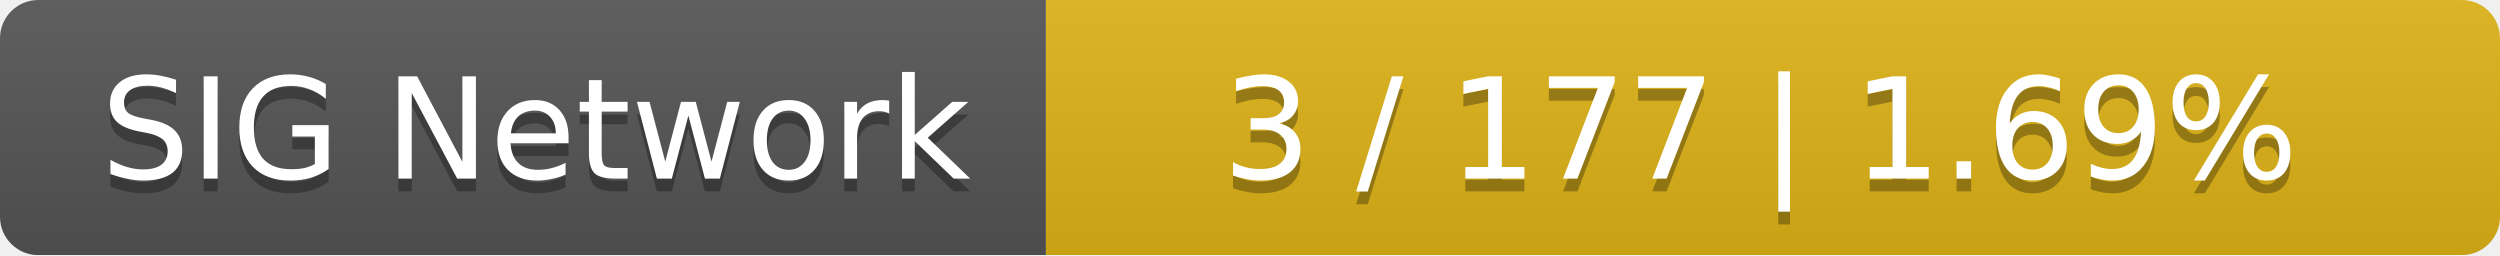
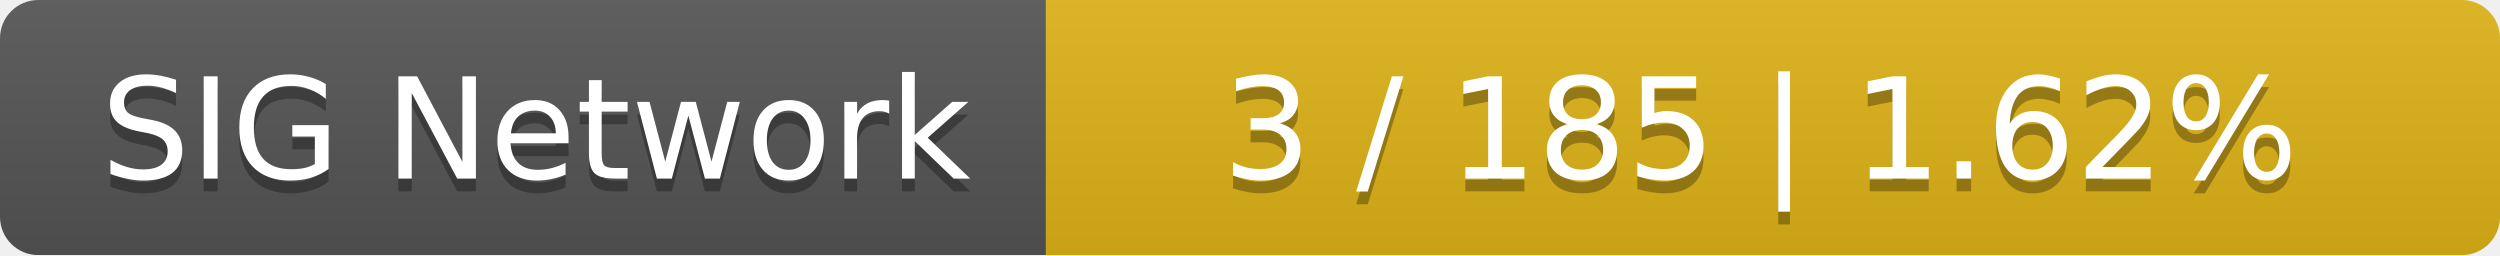
<svg xmlns="http://www.w3.org/2000/svg" width="196" height="20">
  <linearGradient id="smooth" x2="0" y2="100%">
    <stop offset="0" stop-color="#bbb" stop-opacity=".1" />
    <stop offset="1" stop-opacity=".1" />
  </linearGradient>
  <mask id="round">
    <rect width="196" height="20" rx="3" fill="#fff" />
  </mask>
  <g mask="url(#round)">
    <rect width="82" height="20" fill="#555" />
    <rect x="82" width="114" height="20" fill="#dfb317" />
    <rect width="196" height="20" fill="url(#smooth)" />
  </g>
  <g fill="#fff" text-anchor="middle" font-family="DejaVu Sans,Verdana,Geneva,sans-serif" font-size="11">
    <text x="42" y="15" fill="#010101" fill-opacity=".3">SIG Network</text>
    <text x="42" y="14">SIG Network</text>
-     <text x="138" y="15" fill="#010101" fill-opacity=".3">3 / 177    |    1.69%</text>
-     <text x="138" y="14">3 / 177    |    1.69%</text>
+     <text x="138" y="15" fill="#010101" fill-opacity=".3">3 / 185    |    1.62%</text>
+     <text x="138" y="14">3 / 185    |    1.62%</text>
  </g>
</svg>
